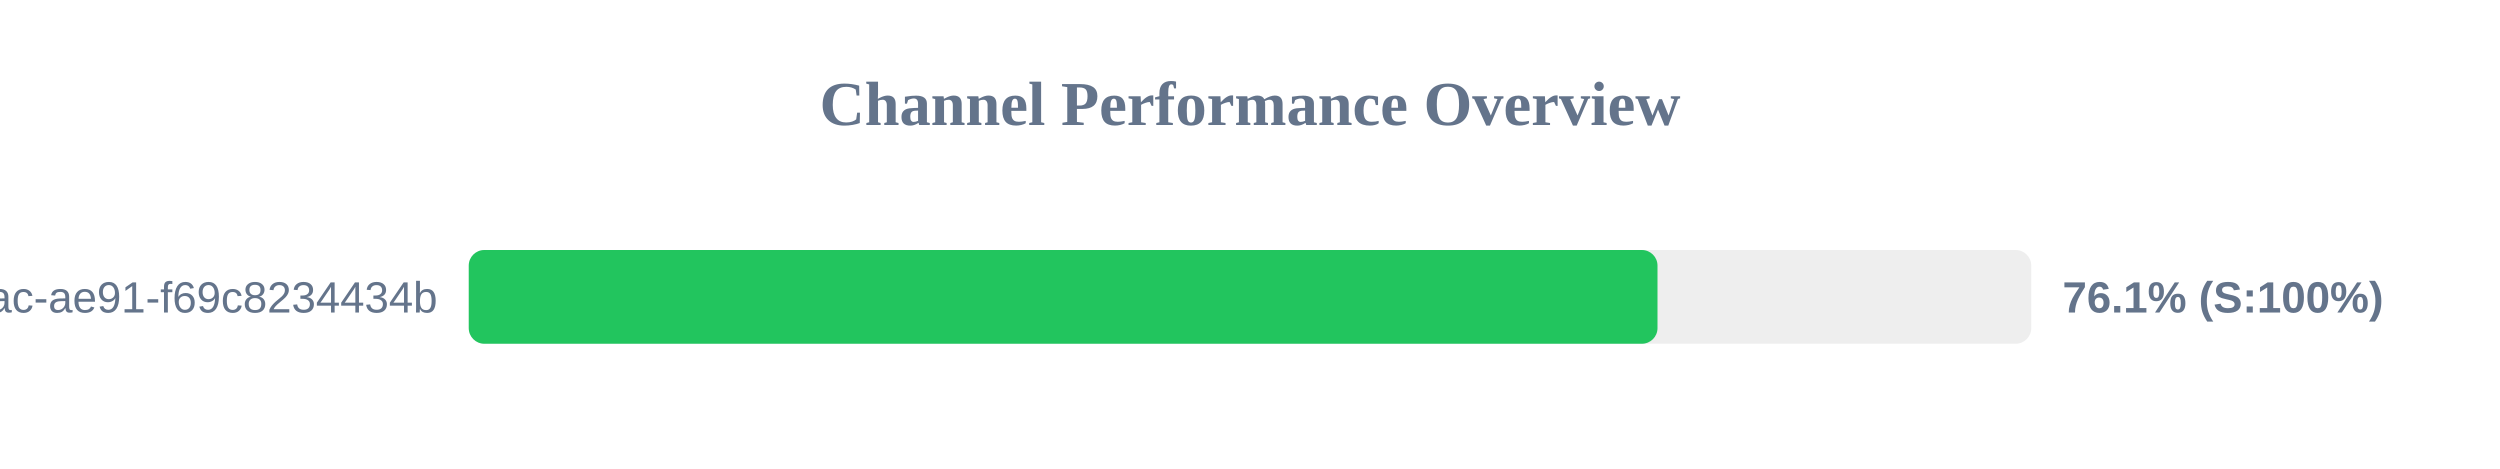
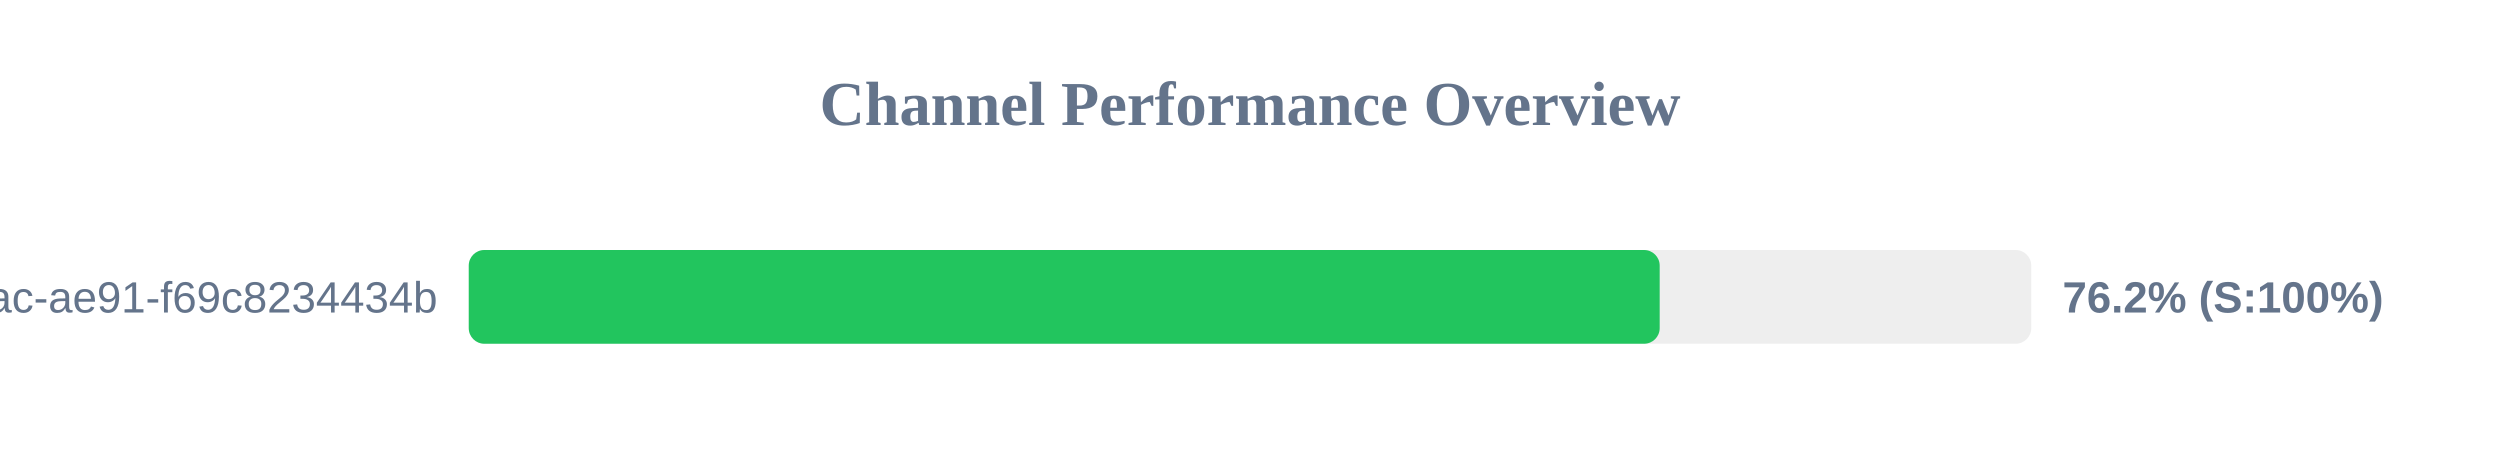
<svg xmlns="http://www.w3.org/2000/svg" width="800" height="150" version="1.1">
  <style>
        .row { font: 14px Arial; fill: #64748b; }
        .score { font: bold 14px Arial; fill: #64748b; }
    </style>
  <text x="400" y="40" text-anchor="middle" font-size="20px" font-weight="bold" fill="#64748b">Channel Performance Overview</text>
  <rect x="150" y="80" width="500" height="30" fill="#eee" rx="5" />
-   <rect x="150" y="80" width="380.4" height="30" fill="#22c55e" rx="5" />
+   <rect x="150" y="80" width="381.1" height="30" fill="#22c55e" rx="5" />
  <text x="140" y="100" text-anchor="end" class="row">?uuid=942b9cb8-92fa-46ac-ae91-f69c8234434b</text>
-   <text x="660" y="100" text-anchor="start" class="score">76.1% (S:100%)</text>
+   <text x="660" y="100" text-anchor="start" class="score">76.2% (S:100%)</text>
</svg>
